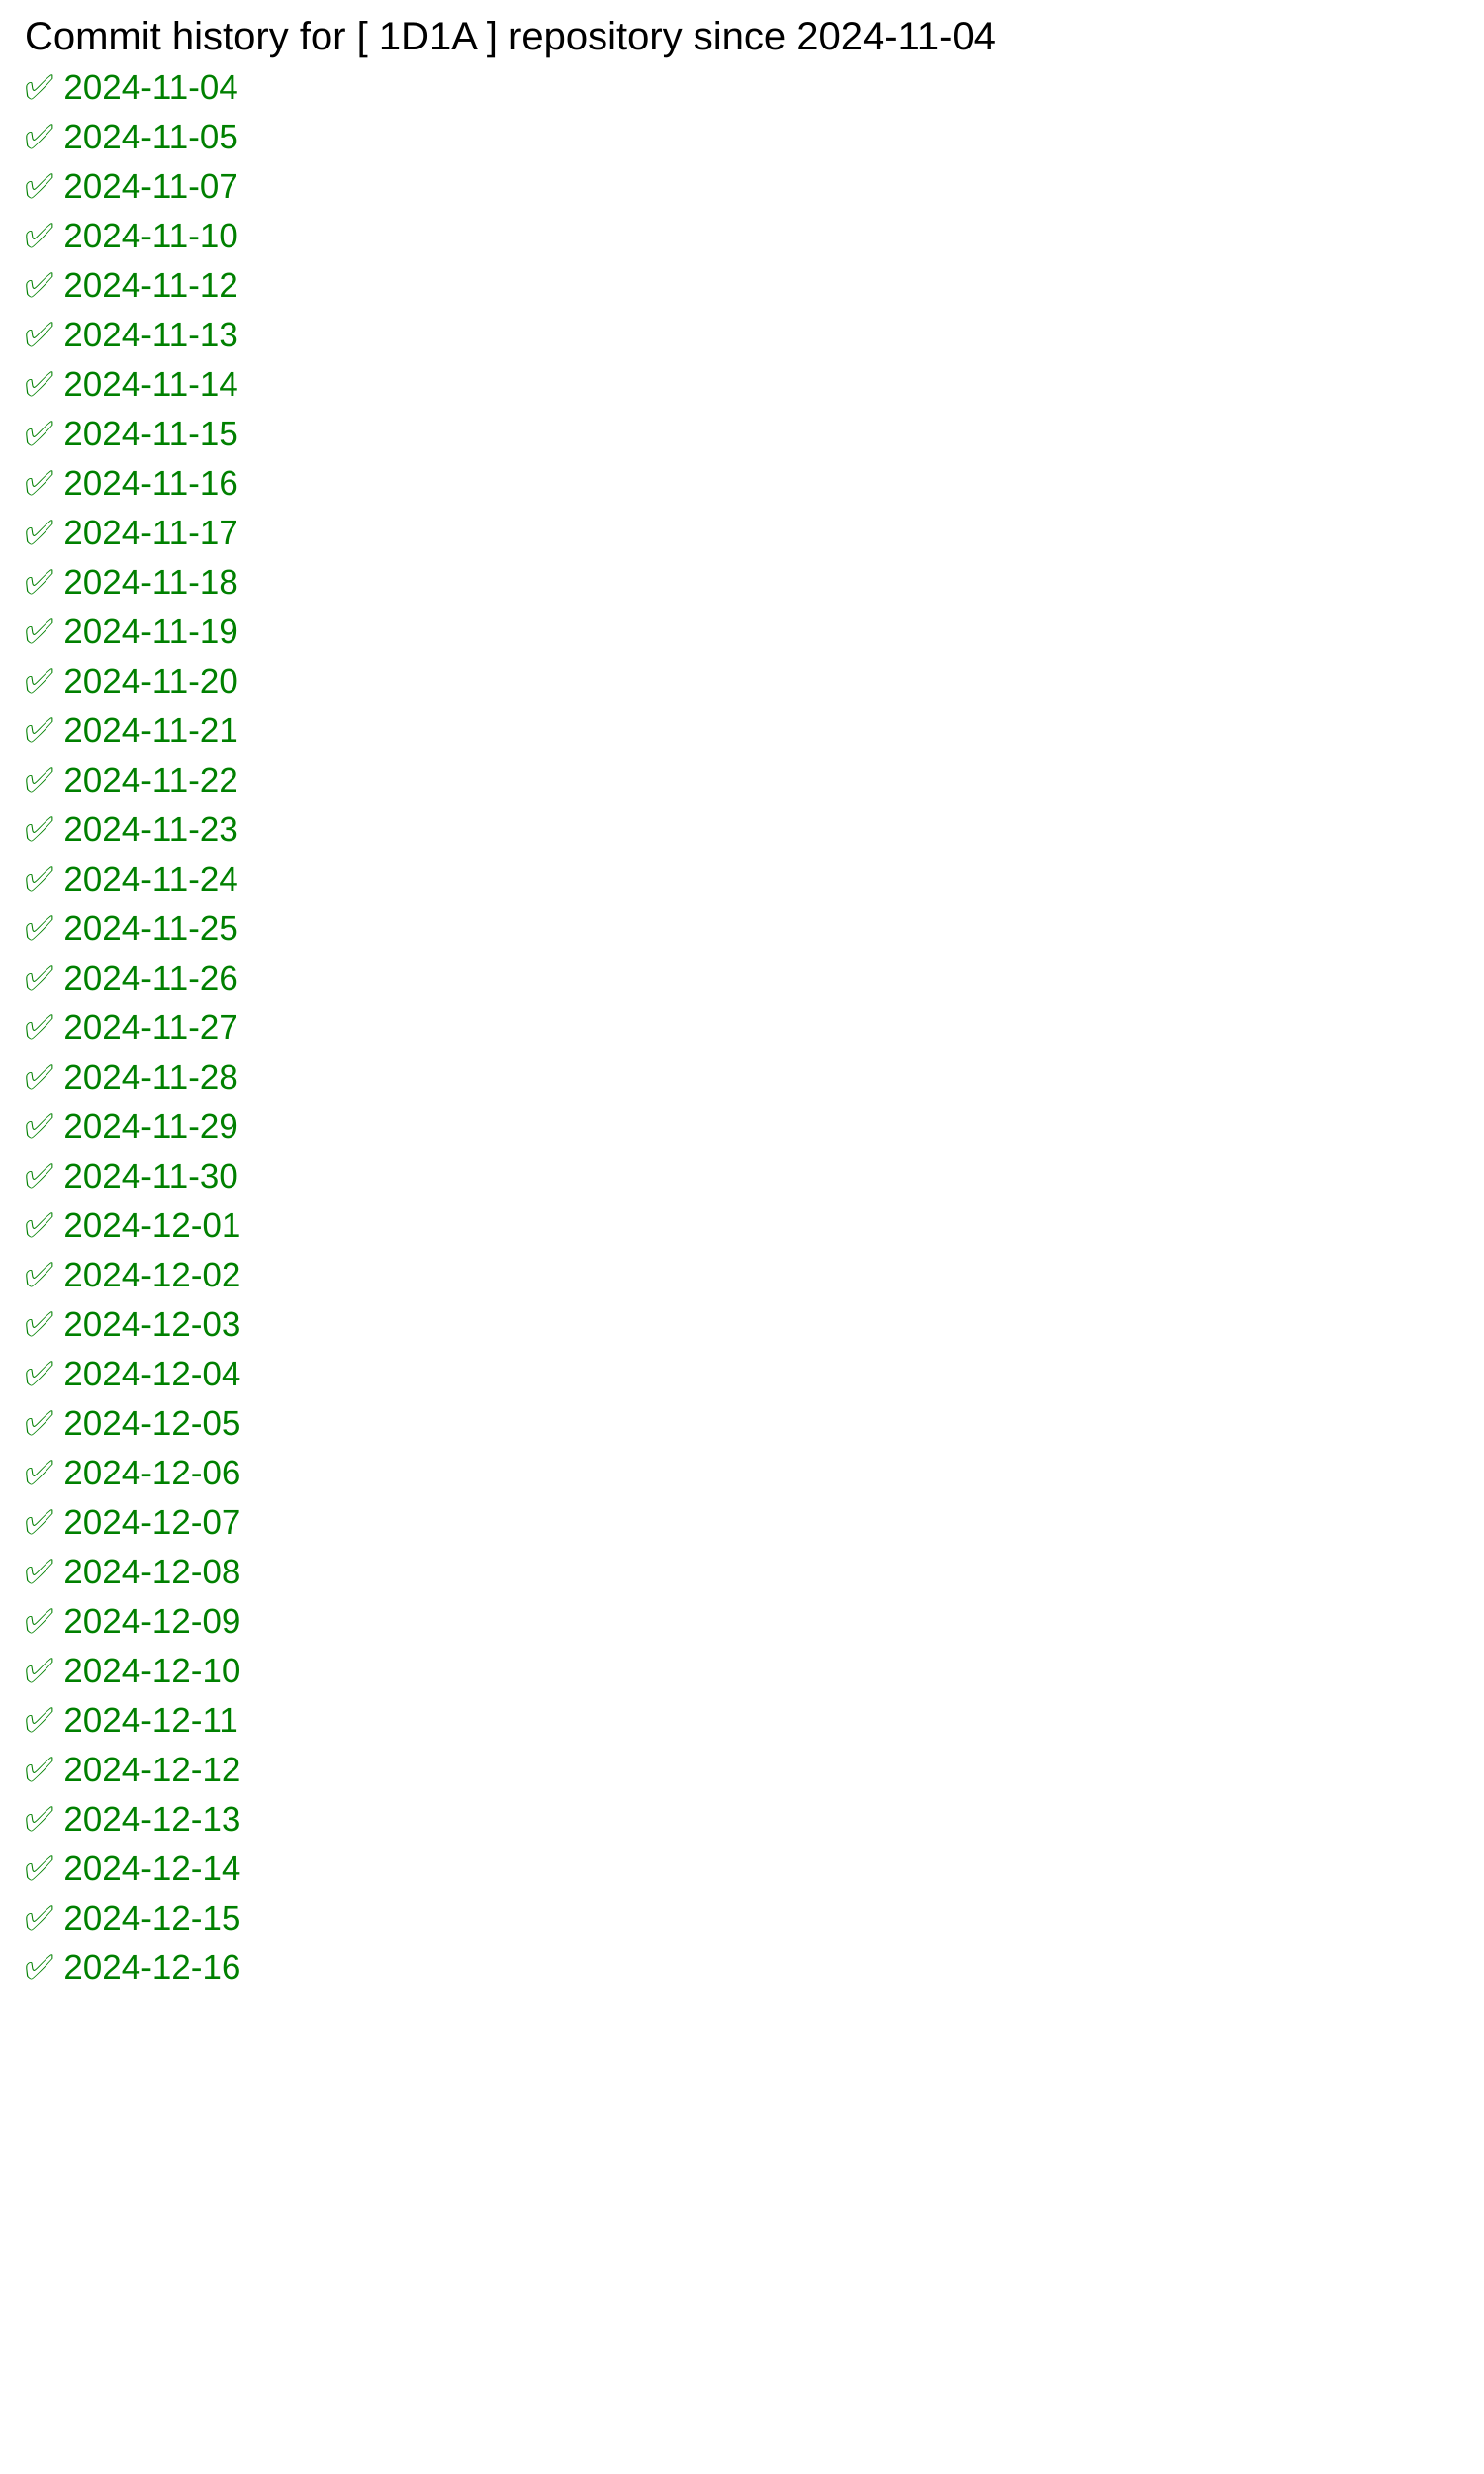
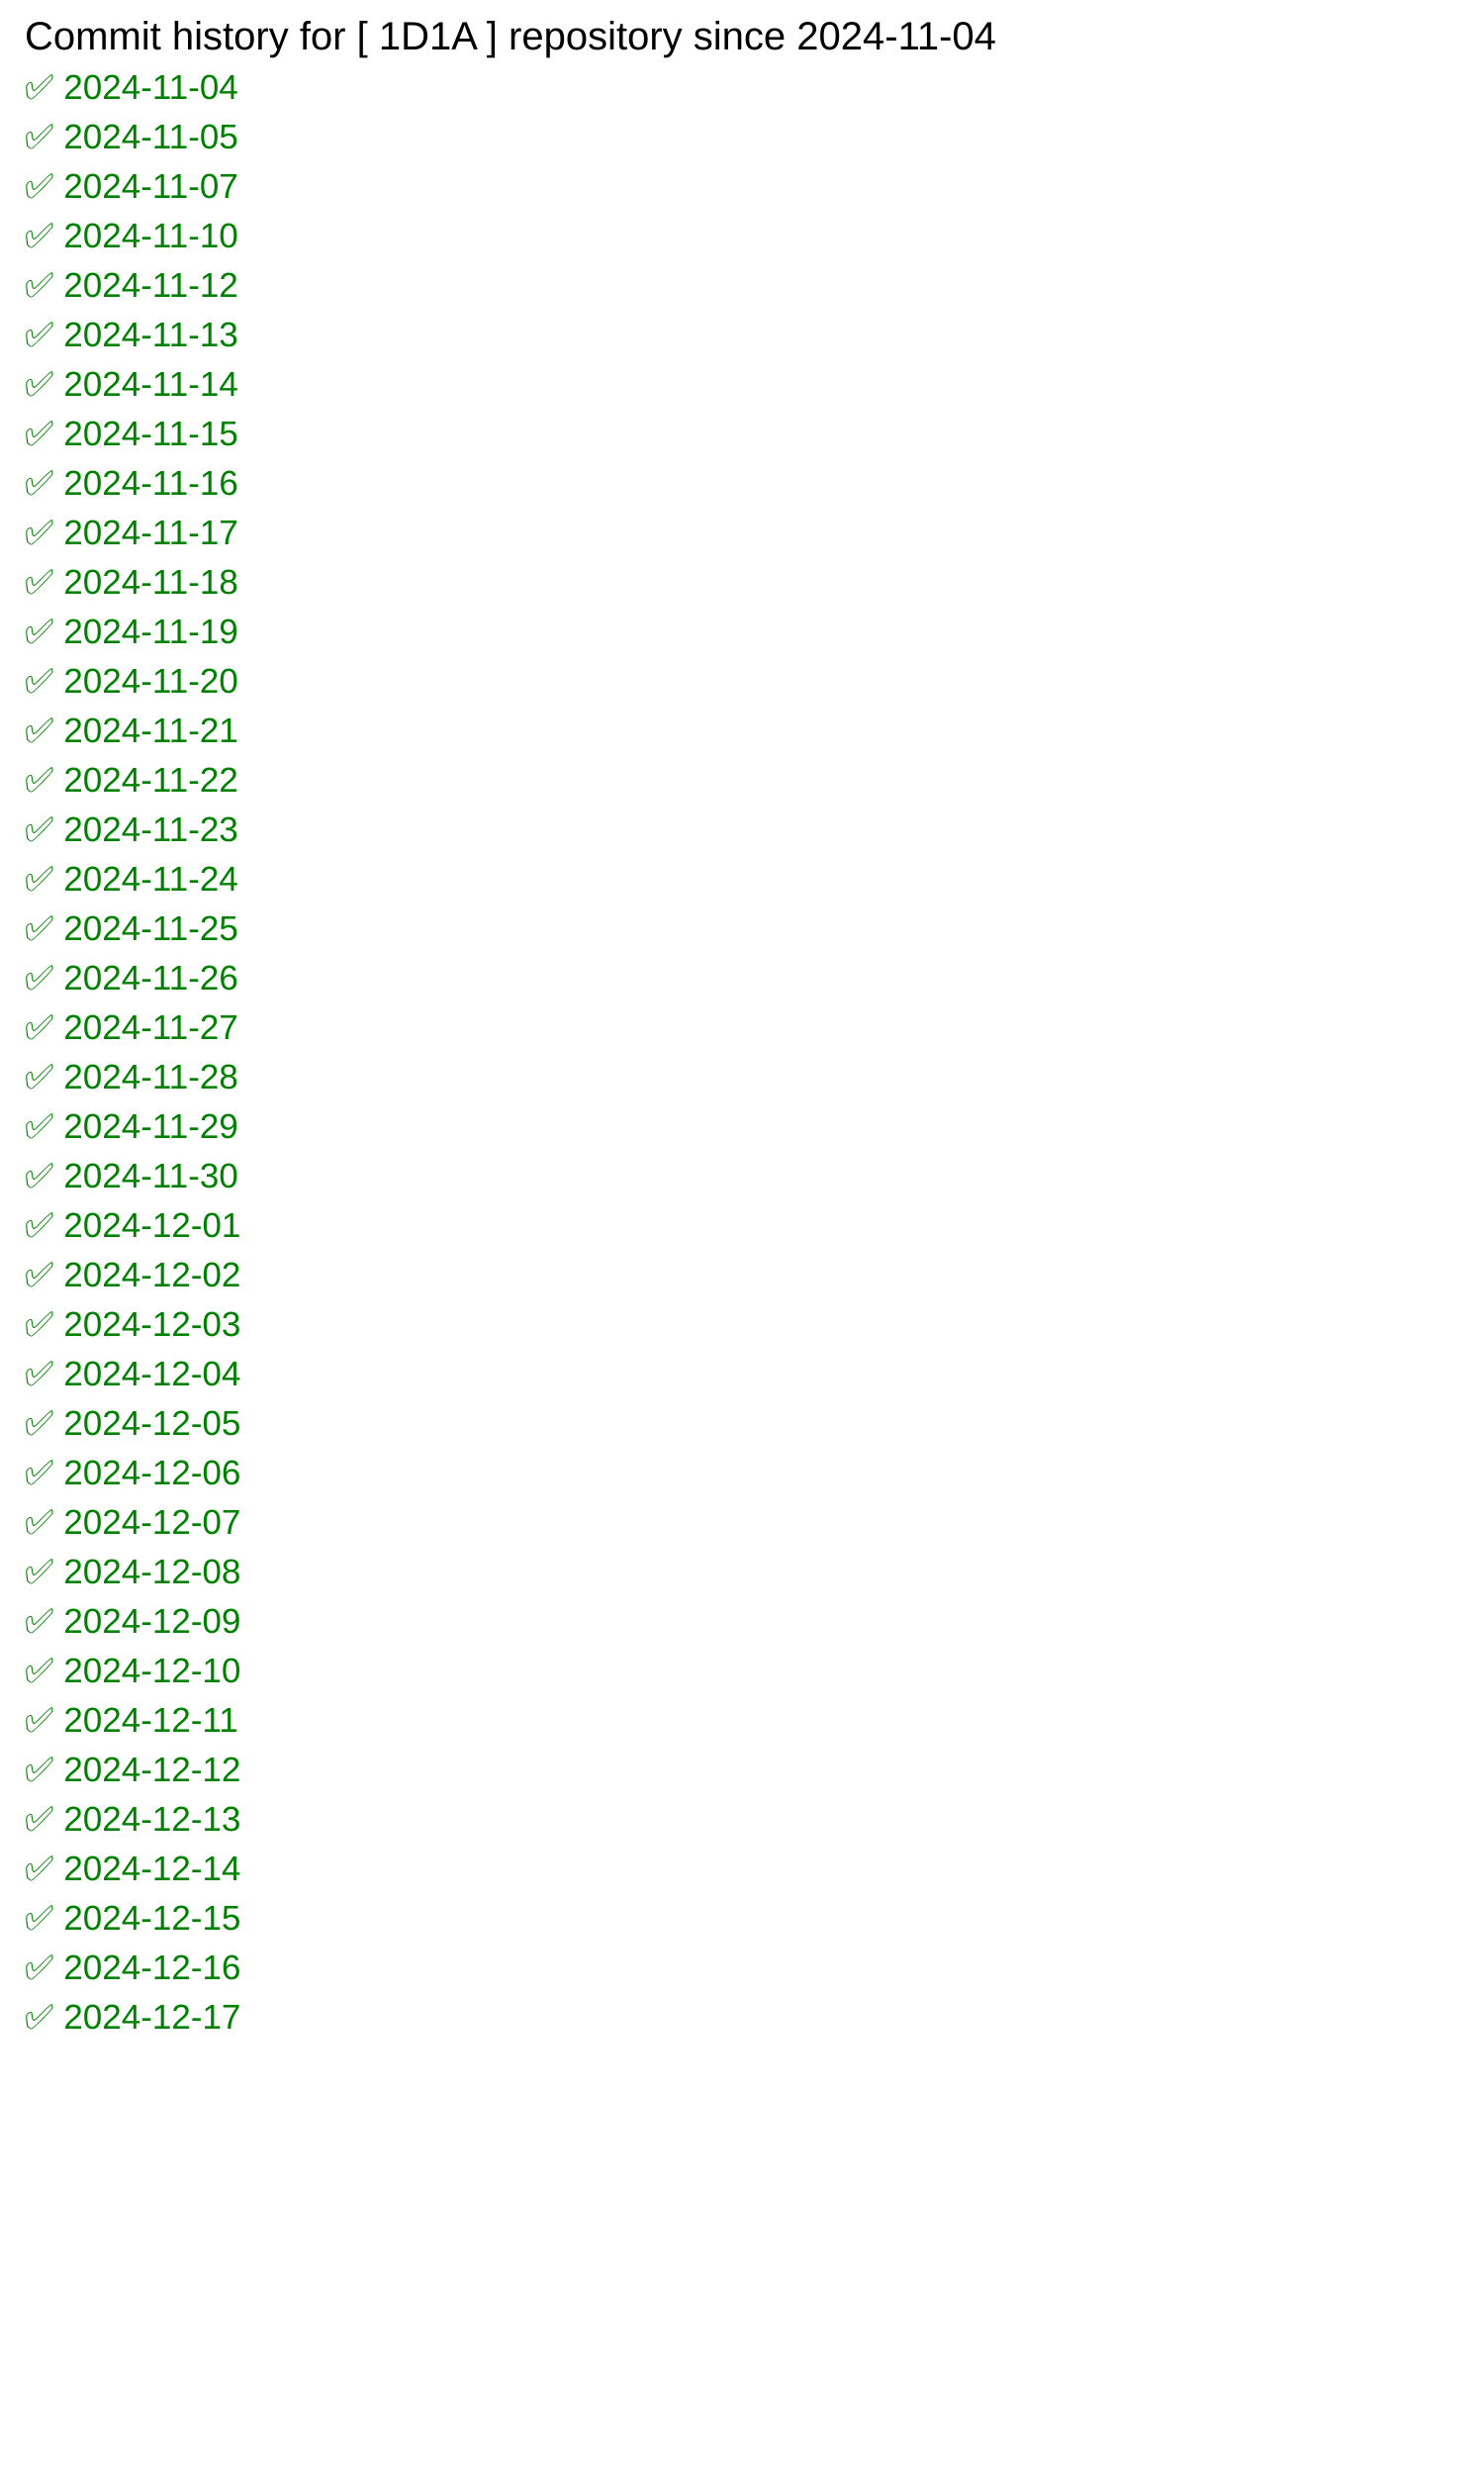
<svg xmlns="http://www.w3.org/2000/svg" width="600" height="1000">
  <rect width="100%" height="100%" fill="white" />
  <text x="10" y="20" font-family="Arial" font-size="16" fill="black">
            Commit history for [ 1D1A ] repository since 2024-11-04
        </text>
  <text x="10" y="40" font-family="Arial" font-size="14" fill="green">✅ 2024-11-04</text>
  <text x="10" y="60" font-family="Arial" font-size="14" fill="green">✅ 2024-11-05</text>
  <text x="10" y="80" font-family="Arial" font-size="14" fill="green">✅ 2024-11-07</text>
  <text x="10" y="100" font-family="Arial" font-size="14" fill="green">✅ 2024-11-10</text>
  <text x="10" y="120" font-family="Arial" font-size="14" fill="green">✅ 2024-11-12</text>
  <text x="10" y="140" font-family="Arial" font-size="14" fill="green">✅ 2024-11-13</text>
  <text x="10" y="160" font-family="Arial" font-size="14" fill="green">✅ 2024-11-14</text>
  <text x="10" y="180" font-family="Arial" font-size="14" fill="green">✅ 2024-11-15</text>
  <text x="10" y="200" font-family="Arial" font-size="14" fill="green">✅ 2024-11-16</text>
  <text x="10" y="220" font-family="Arial" font-size="14" fill="green">✅ 2024-11-17</text>
  <text x="10" y="240" font-family="Arial" font-size="14" fill="green">✅ 2024-11-18</text>
  <text x="10" y="260" font-family="Arial" font-size="14" fill="green">✅ 2024-11-19</text>
  <text x="10" y="280" font-family="Arial" font-size="14" fill="green">✅ 2024-11-20</text>
  <text x="10" y="300" font-family="Arial" font-size="14" fill="green">✅ 2024-11-21</text>
  <text x="10" y="320" font-family="Arial" font-size="14" fill="green">✅ 2024-11-22</text>
  <text x="10" y="340" font-family="Arial" font-size="14" fill="green">✅ 2024-11-23</text>
  <text x="10" y="360" font-family="Arial" font-size="14" fill="green">✅ 2024-11-24</text>
  <text x="10" y="380" font-family="Arial" font-size="14" fill="green">✅ 2024-11-25</text>
  <text x="10" y="400" font-family="Arial" font-size="14" fill="green">✅ 2024-11-26</text>
  <text x="10" y="420" font-family="Arial" font-size="14" fill="green">✅ 2024-11-27</text>
  <text x="10" y="440" font-family="Arial" font-size="14" fill="green">✅ 2024-11-28</text>
  <text x="10" y="460" font-family="Arial" font-size="14" fill="green">✅ 2024-11-29</text>
  <text x="10" y="480" font-family="Arial" font-size="14" fill="green">✅ 2024-11-30</text>
  <text x="10" y="500" font-family="Arial" font-size="14" fill="green">✅ 2024-12-01</text>
  <text x="10" y="520" font-family="Arial" font-size="14" fill="green">✅ 2024-12-02</text>
  <text x="10" y="540" font-family="Arial" font-size="14" fill="green">✅ 2024-12-03</text>
  <text x="10" y="560" font-family="Arial" font-size="14" fill="green">✅ 2024-12-04</text>
  <text x="10" y="580" font-family="Arial" font-size="14" fill="green">✅ 2024-12-05</text>
  <text x="10" y="600" font-family="Arial" font-size="14" fill="green">✅ 2024-12-06</text>
  <text x="10" y="620" font-family="Arial" font-size="14" fill="green">✅ 2024-12-07</text>
  <text x="10" y="640" font-family="Arial" font-size="14" fill="green">✅ 2024-12-08</text>
  <text x="10" y="660" font-family="Arial" font-size="14" fill="green">✅ 2024-12-09</text>
  <text x="10" y="680" font-family="Arial" font-size="14" fill="green">✅ 2024-12-10</text>
  <text x="10" y="700" font-family="Arial" font-size="14" fill="green">✅ 2024-12-11</text>
  <text x="10" y="720" font-family="Arial" font-size="14" fill="green">✅ 2024-12-12</text>
  <text x="10" y="740" font-family="Arial" font-size="14" fill="green">✅ 2024-12-13</text>
  <text x="10" y="760" font-family="Arial" font-size="14" fill="green">✅ 2024-12-14</text>
  <text x="10" y="780" font-family="Arial" font-size="14" fill="green">✅ 2024-12-15</text>
  <text x="10" y="800" font-family="Arial" font-size="14" fill="green">✅ 2024-12-16</text>
+   <text x="10" y="820" font-family="Arial" font-size="14" fill="green">✅ 2024-12-17</text>
</svg>
